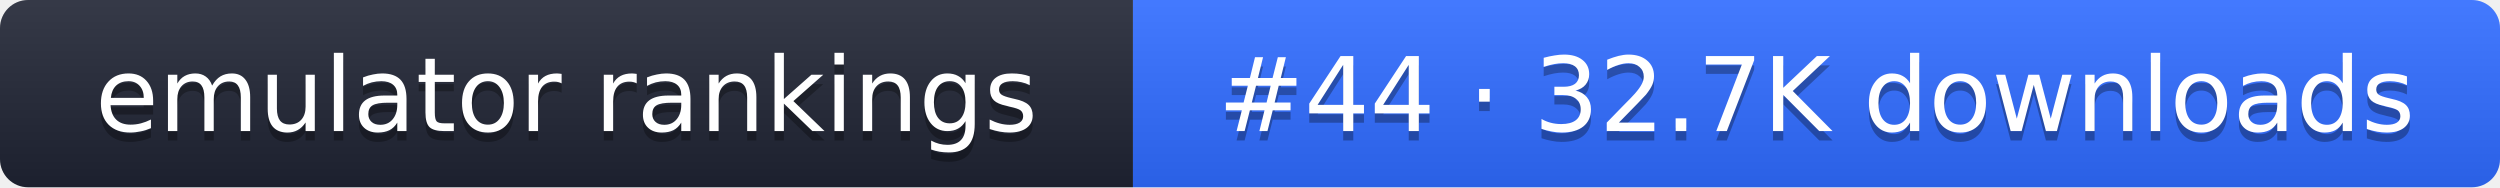
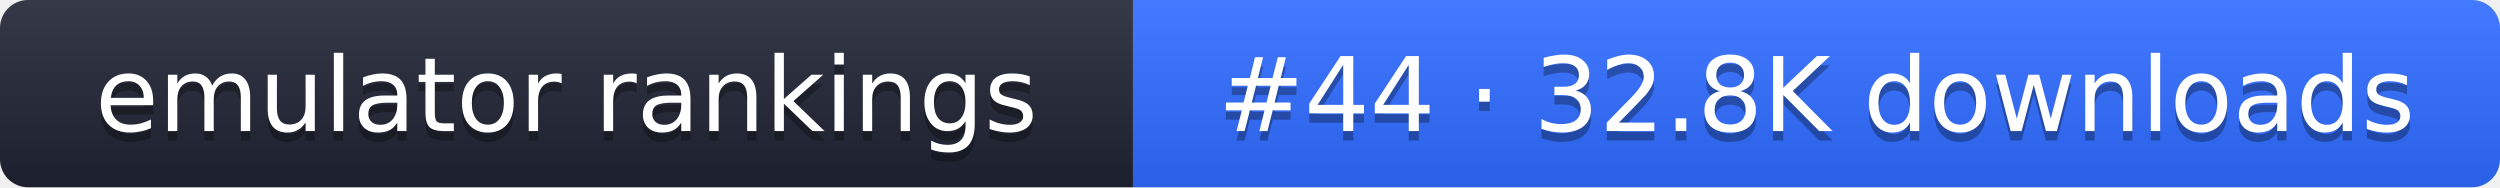
- <svg xmlns="http://www.w3.org/2000/svg" width="267" height="20" role="img" aria-label="emulator rankings: #44 · 32.7K downloads">
+ <svg xmlns="http://www.w3.org/2000/svg" width="267" height="20" role="img" aria-label="emulator rankings: #44 · 32.8K downloads">
  <linearGradient id="g" x2="0" y2="100%">
    <stop offset="0" stop-color="#fff" stop-opacity=".1" />
    <stop offset="1" stop-opacity=".1" />
  </linearGradient>
  <clipPath id="r">
    <rect width="267" height="20" rx="3" fill="#fff" />
  </clipPath>
  <g clip-path="url(#r)">
    <rect width="121" height="20" fill="#1f2433" />
    <rect x="121" width="146" height="20" fill="#2f6bff" />
    <rect width="267" height="20" fill="url(#g)" />
  </g>
  <g fill="#fff" text-anchor="middle" font-family="Verdana,DejaVu Sans,sans-serif" font-size="11">
    <text x="60.5" y="15" fill="#010101" fill-opacity=".3">emulator rankings</text>
    <text x="60.5" y="14">emulator rankings</text>
-     <text x="194" y="15" fill="#010101" fill-opacity=".3">#44 · 32.7K downloads</text>
-     <text x="194" y="14">#44 · 32.7K downloads</text>
+     <text x="194" y="15" fill="#010101" fill-opacity=".3">#44 · 32.8K downloads</text>
+     <text x="194" y="14">#44 · 32.8K downloads</text>
  </g>
</svg>
